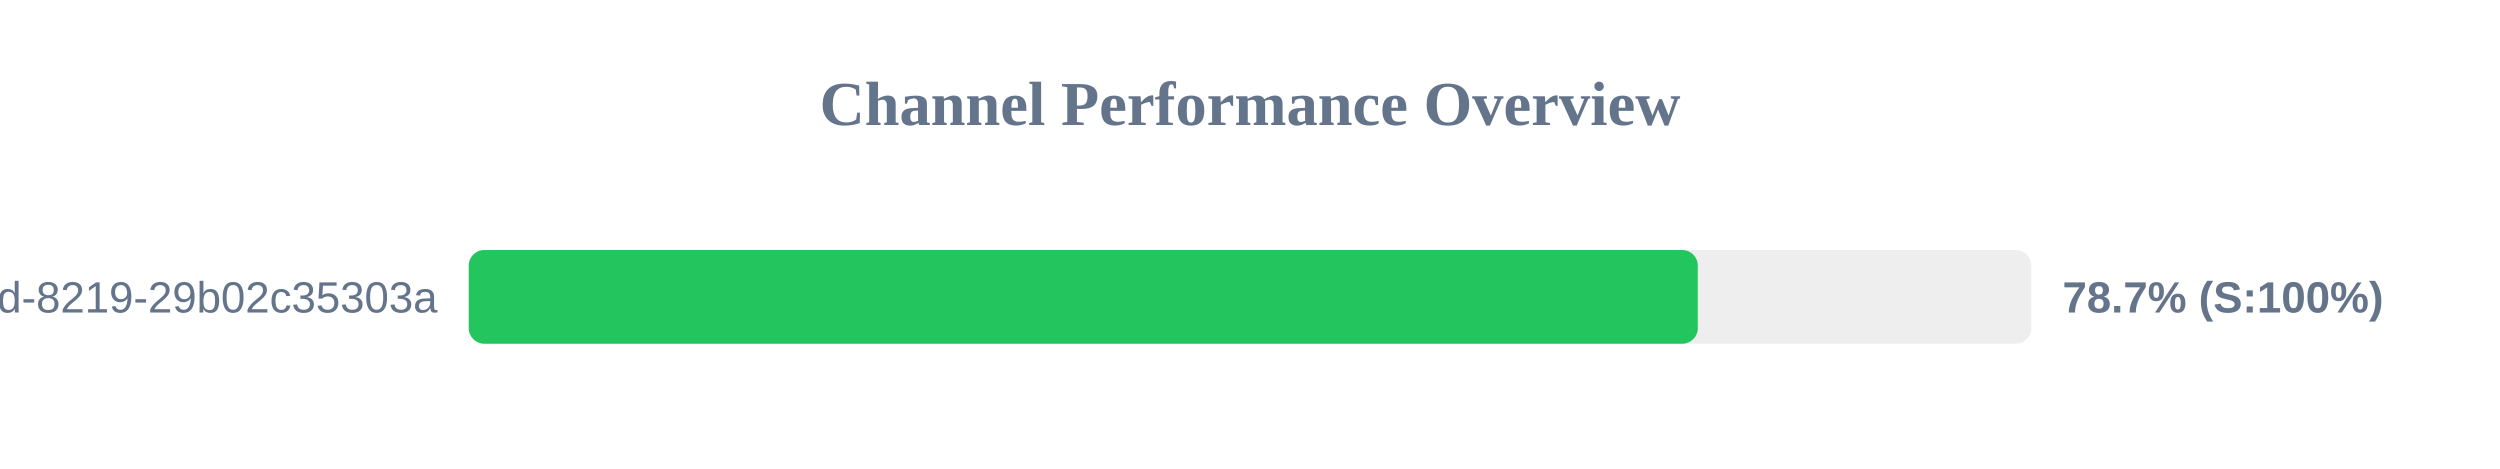
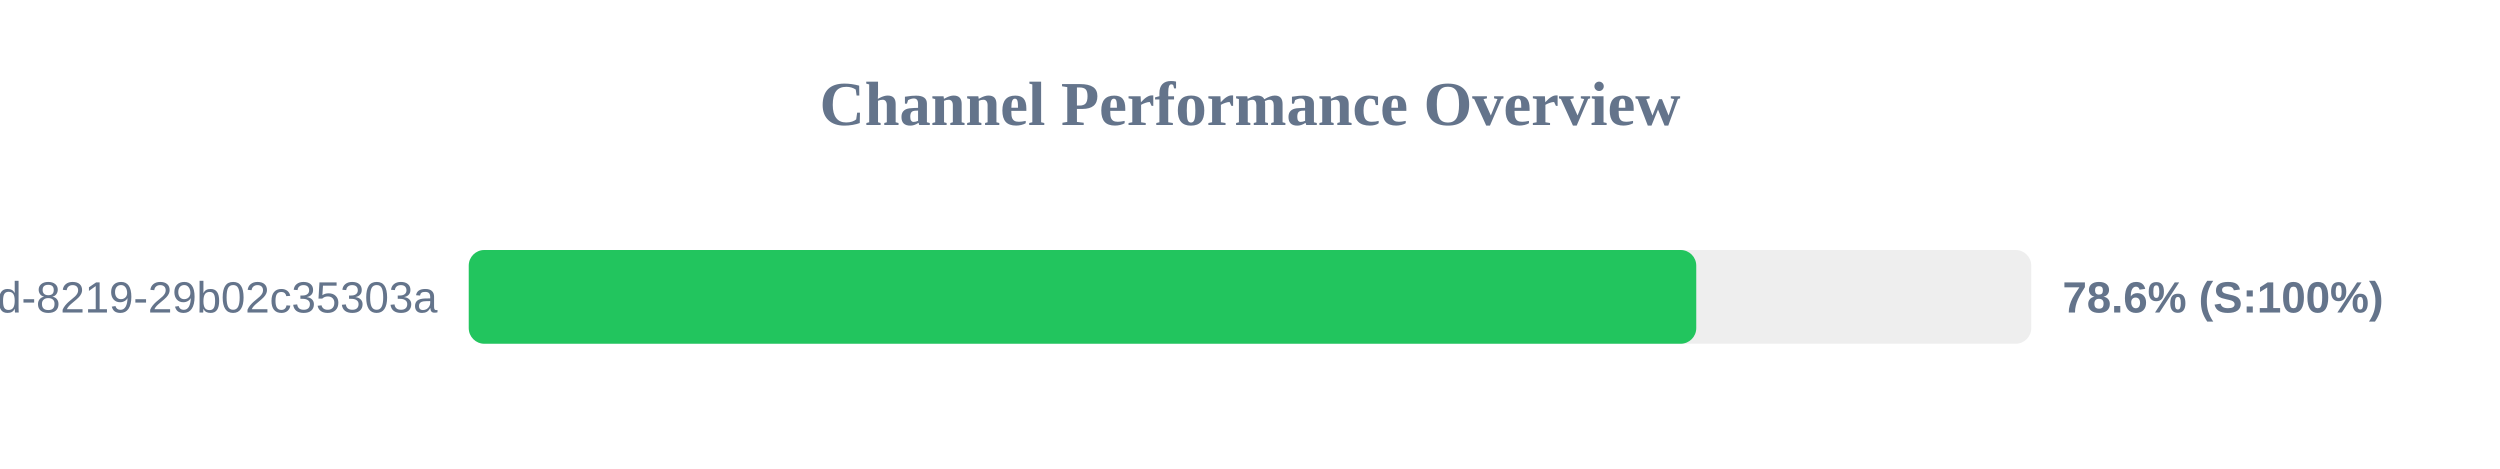
<svg xmlns="http://www.w3.org/2000/svg" width="800" height="150" version="1.1">
  <style>
        .row { font: 14px Arial; fill: #64748b; }
        .score { font: bold 14px Arial; fill: #64748b; }
    </style>
  <text x="400" y="40" text-anchor="middle" font-size="20px" font-weight="bold" fill="#64748b">Channel Performance Overview</text>
  <rect x="150" y="80" width="500" height="30" fill="#eee" rx="5" />
-   <rect x="150" y="80" width="393.3" height="30" fill="#22c55e" rx="5" />
+   <rect x="150" y="80" width="392.8" height="30" fill="#22c55e" rx="5" />
  <text x="140" y="100" text-anchor="end" class="row">?uuid=5eaa121d-4362-444d-8219-29b02c35303a</text>
-   <text x="660" y="100" text-anchor="start" class="score">78.7% (S:100%)</text>
+   <text x="660" y="100" text-anchor="start" class="score">78.6% (S:100%)</text>
</svg>
